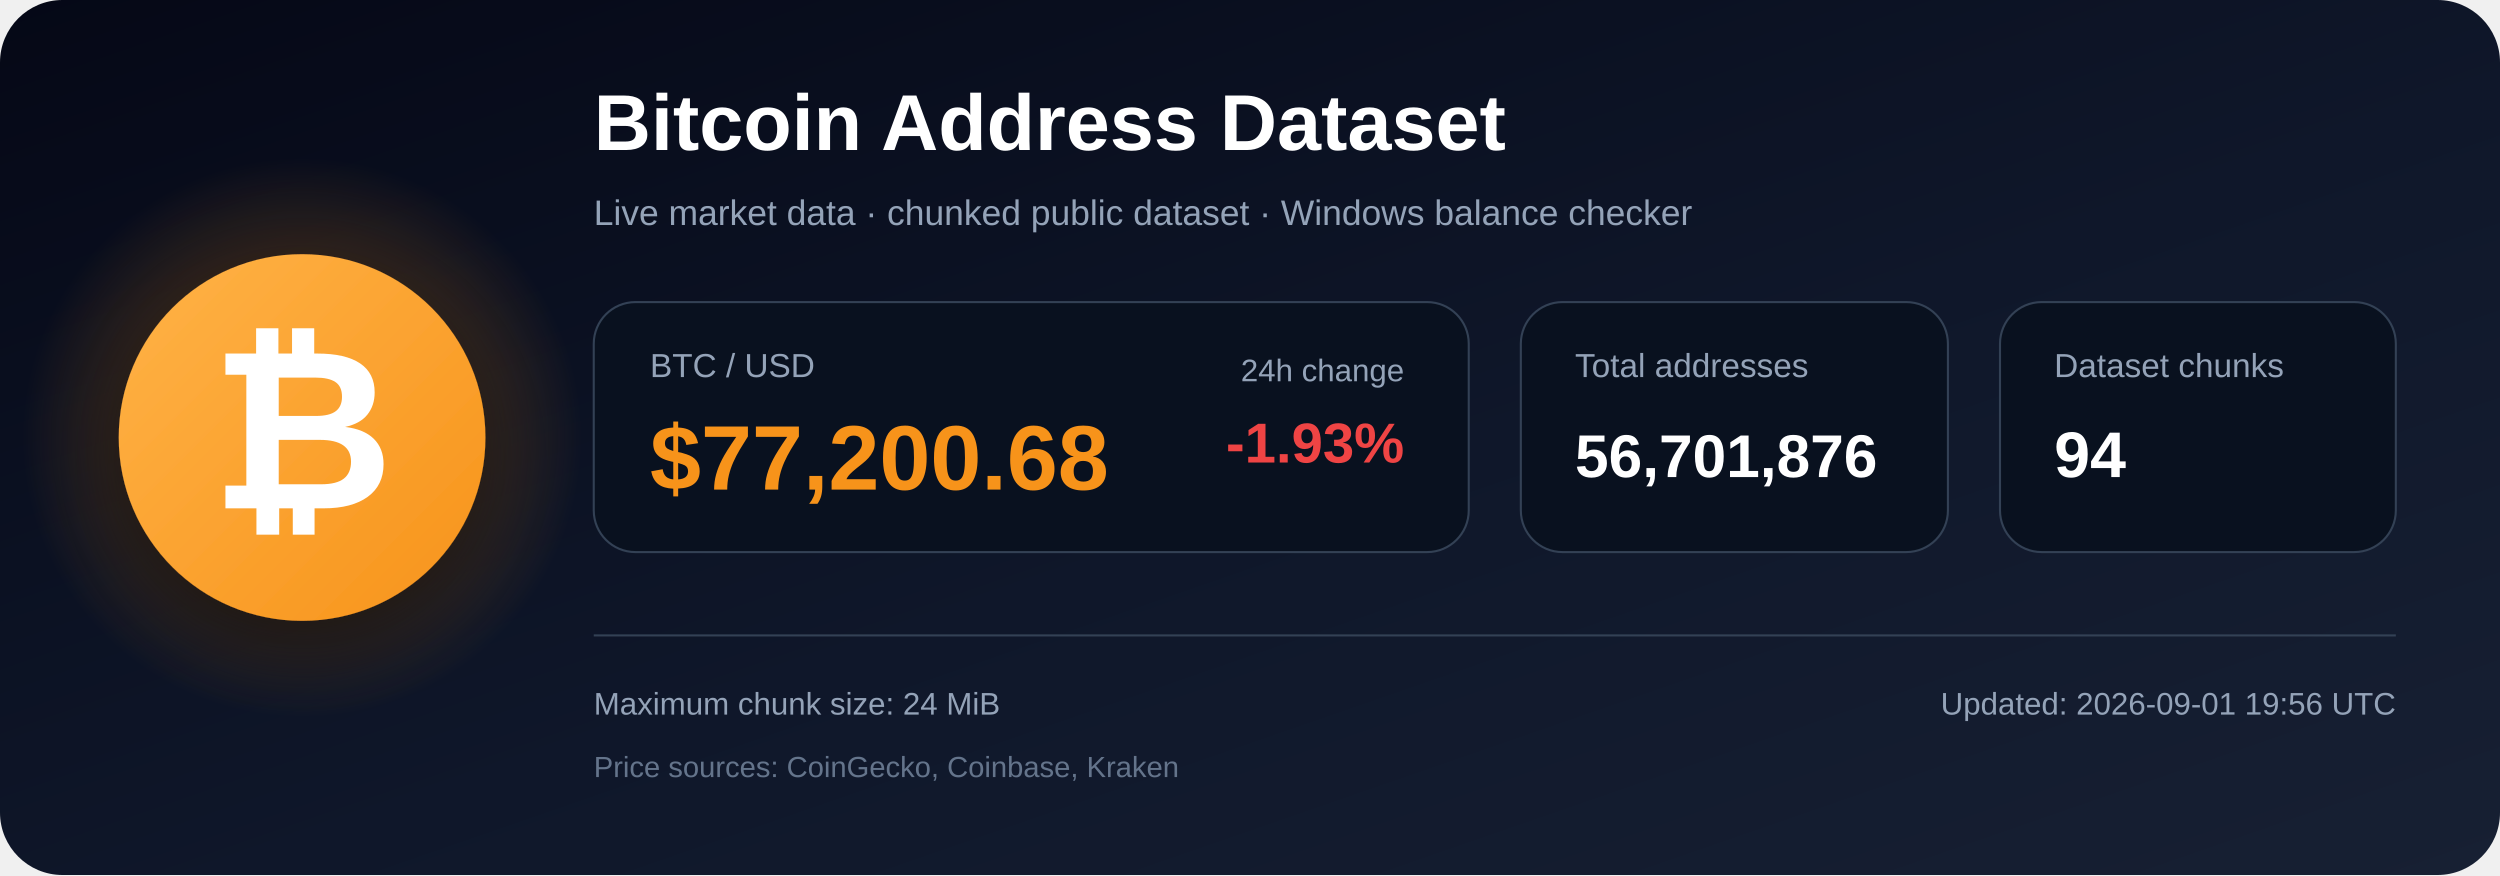
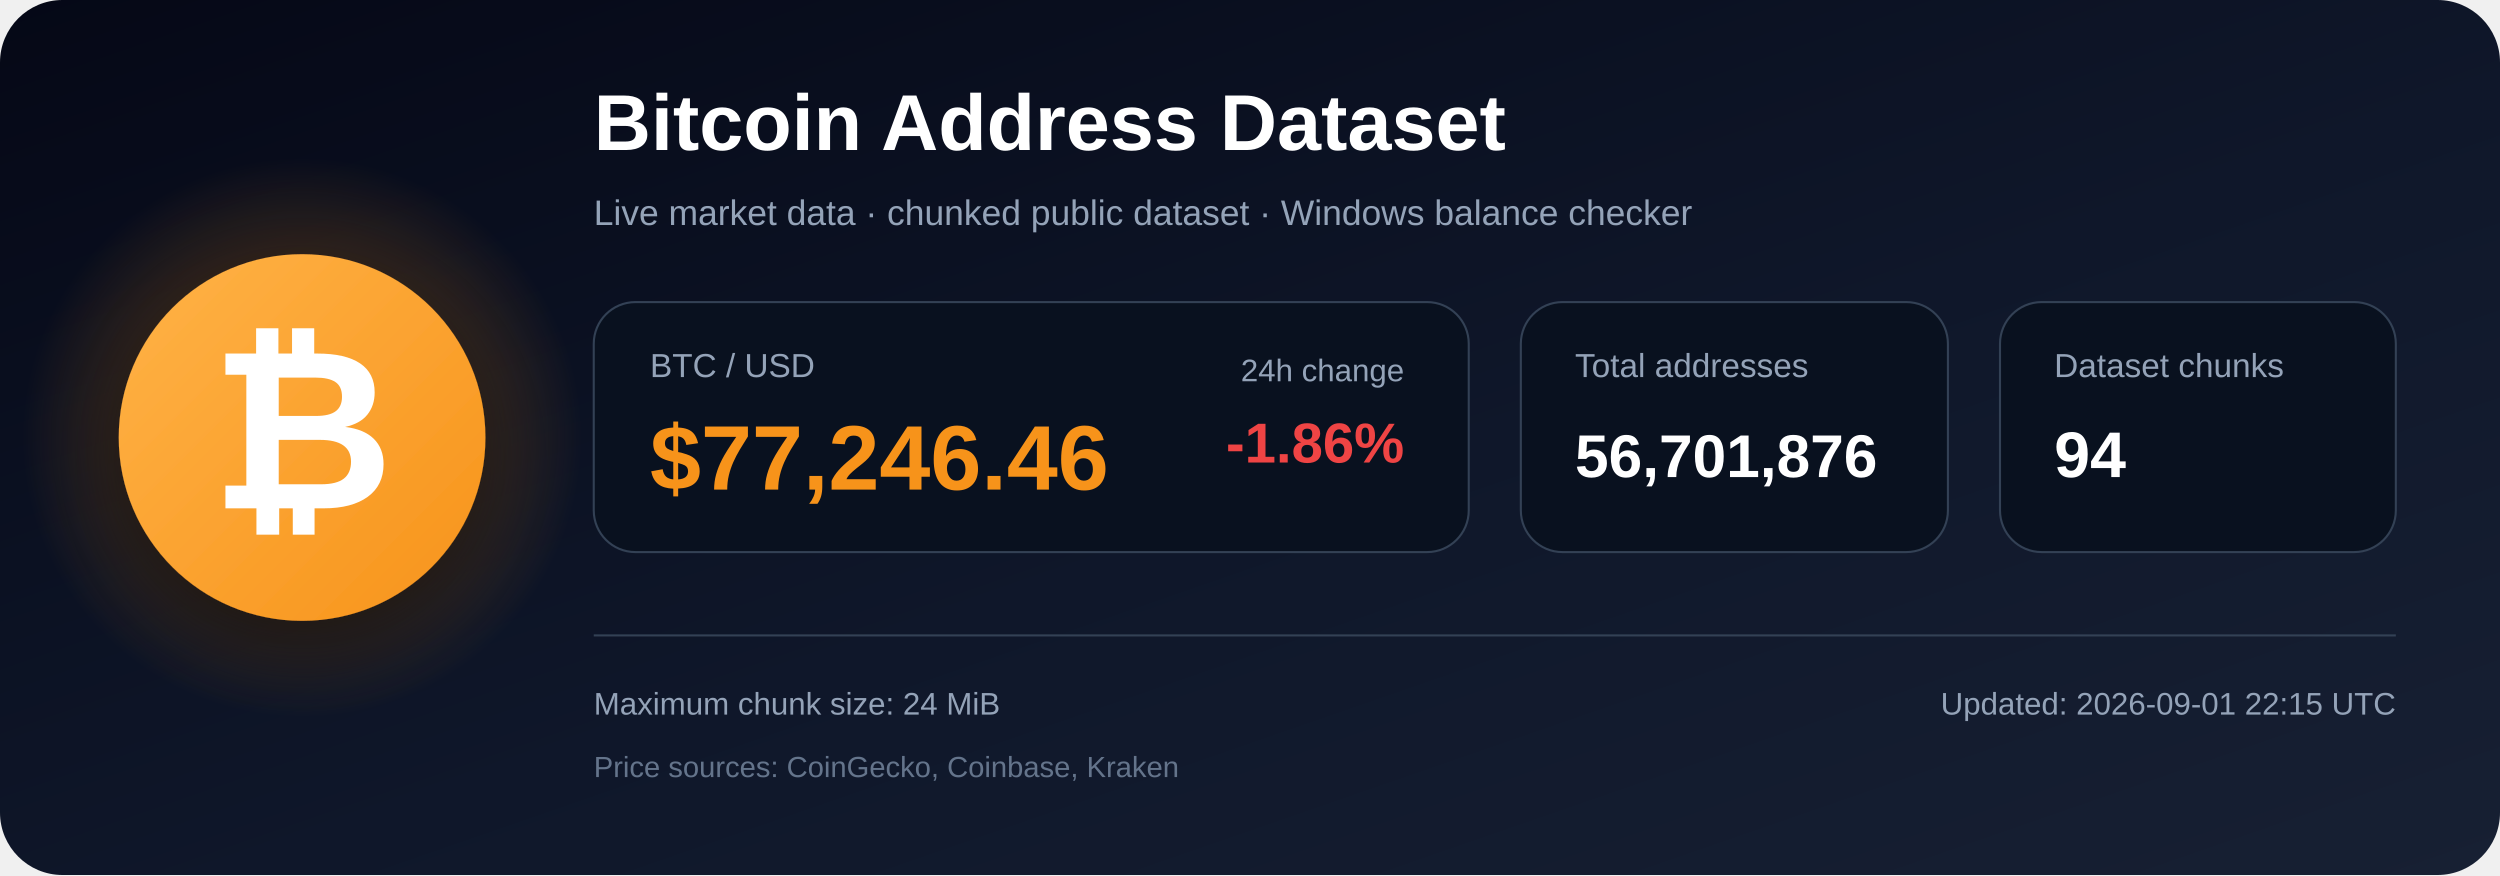
<svg xmlns="http://www.w3.org/2000/svg" width="1200" height="420" viewBox="0 0 1200 420" role="img" aria-labelledby="title description">
  <defs>
    <linearGradient id="bg" x1="0" y1="0" x2="1" y2="1">
      <stop offset="0%" stop-color="#050816" />
      <stop offset="55%" stop-color="#0f172a" />
      <stop offset="100%" stop-color="#172033" />
    </linearGradient>
    <radialGradient id="glow">
      <stop offset="0%" stop-color="#f7931a" stop-opacity=".48" />
      <stop offset="100%" stop-color="#f7931a" stop-opacity="0" />
    </radialGradient>
    <linearGradient id="orange" x1="0" y1="0" x2="1" y2="1">
      <stop offset="0%" stop-color="#ffb347" />
      <stop offset="100%" stop-color="#f7931a" />
    </linearGradient>
    <filter id="shadow" x="-40%" y="-40%" width="180%" height="180%">
      <feDropShadow dx="0" dy="12" stdDeviation="18" flood-color="#000000" flood-opacity=".50" />
    </filter>
  </defs>
  <rect width="1200" height="420" rx="30" fill="url(#bg)" />
  <circle cx="145" cy="210" r="135" fill="url(#glow)" />
  <circle cx="145" cy="210" r="88" fill="url(#orange)" filter="url(#shadow)" />
  <text x="145" y="244" text-anchor="middle" font-family="Arial, Helvetica, sans-serif" font-size="108" font-weight="700" fill="#ffffff">₿</text>
  <text x="285" y="72" font-family="Arial, Helvetica, sans-serif" font-size="38" font-weight="700" fill="#ffffff">
    Bitcoin Address Dataset
  </text>
  <text x="285" y="108" font-family="Arial, Helvetica, sans-serif" font-size="17" fill="#94a3b8">
    Live market data · chunked public dataset · Windows balance checker
  </text>
  <rect x="285" y="145" width="420" height="120" rx="20" fill="#09111f" stroke="#334155" />
  <text x="312" y="181" font-family="Arial, Helvetica, sans-serif" font-size="16" fill="#94a3b8">BTC / USD</text>
-   <text x="312" y="235" font-family="Arial, Helvetica, sans-serif" font-size="44" font-weight="700" fill="#f7931a">$77,200.68</text>
+   <text x="312" y="235" font-family="Arial, Helvetica, sans-serif" font-size="44" font-weight="700" fill="#f7931a">$77,246.46</text>
  <text x="674" y="183" text-anchor="end" font-family="Arial, Helvetica, sans-serif" font-size="15" fill="#94a3b8">24h change</text>
-   <text x="674" y="222" text-anchor="end" font-family="Arial, Helvetica, sans-serif" font-size="27" font-weight="700" fill="#ef4444">-1.93%</text>
+   <text x="674" y="222" text-anchor="end" font-family="Arial, Helvetica, sans-serif" font-size="27" font-weight="700" fill="#ef4444">-1.86%</text>
  <rect x="730" y="145" width="205" height="120" rx="20" fill="#09111f" stroke="#334155" />
  <text x="756" y="181" font-family="Arial, Helvetica, sans-serif" font-size="16" fill="#94a3b8">Total addresses</text>
  <text x="756" y="229" font-family="Arial, Helvetica, sans-serif" font-size="29" font-weight="700" fill="#ffffff">56,701,876</text>
  <rect x="960" y="145" width="190" height="120" rx="20" fill="#09111f" stroke="#334155" />
  <text x="986" y="181" font-family="Arial, Helvetica, sans-serif" font-size="16" fill="#94a3b8">Dataset chunks</text>
  <text x="986" y="229" font-family="Arial, Helvetica, sans-serif" font-size="31" font-weight="700" fill="#ffffff">94</text>
  <line x1="285" y1="305" x2="1150" y2="305" stroke="#334155" stroke-width="1" />
  <text x="285" y="343" font-family="Arial, Helvetica, sans-serif" font-size="15" fill="#94a3b8">
    Maximum chunk size: 24 MiB
  </text>
  <text x="285" y="373" font-family="Arial, Helvetica, sans-serif" font-size="14" fill="#64748b">
    Price sources: CoinGecko, Coinbase, Kraken
  </text>
  <text x="1150" y="343" text-anchor="end" font-family="Arial, Helvetica, sans-serif" font-size="15" fill="#94a3b8">
-     Updated: 2026-09-01 19:56 UTC
+     Updated: 2026-09-01 22:15 UTC
  </text>
</svg>
